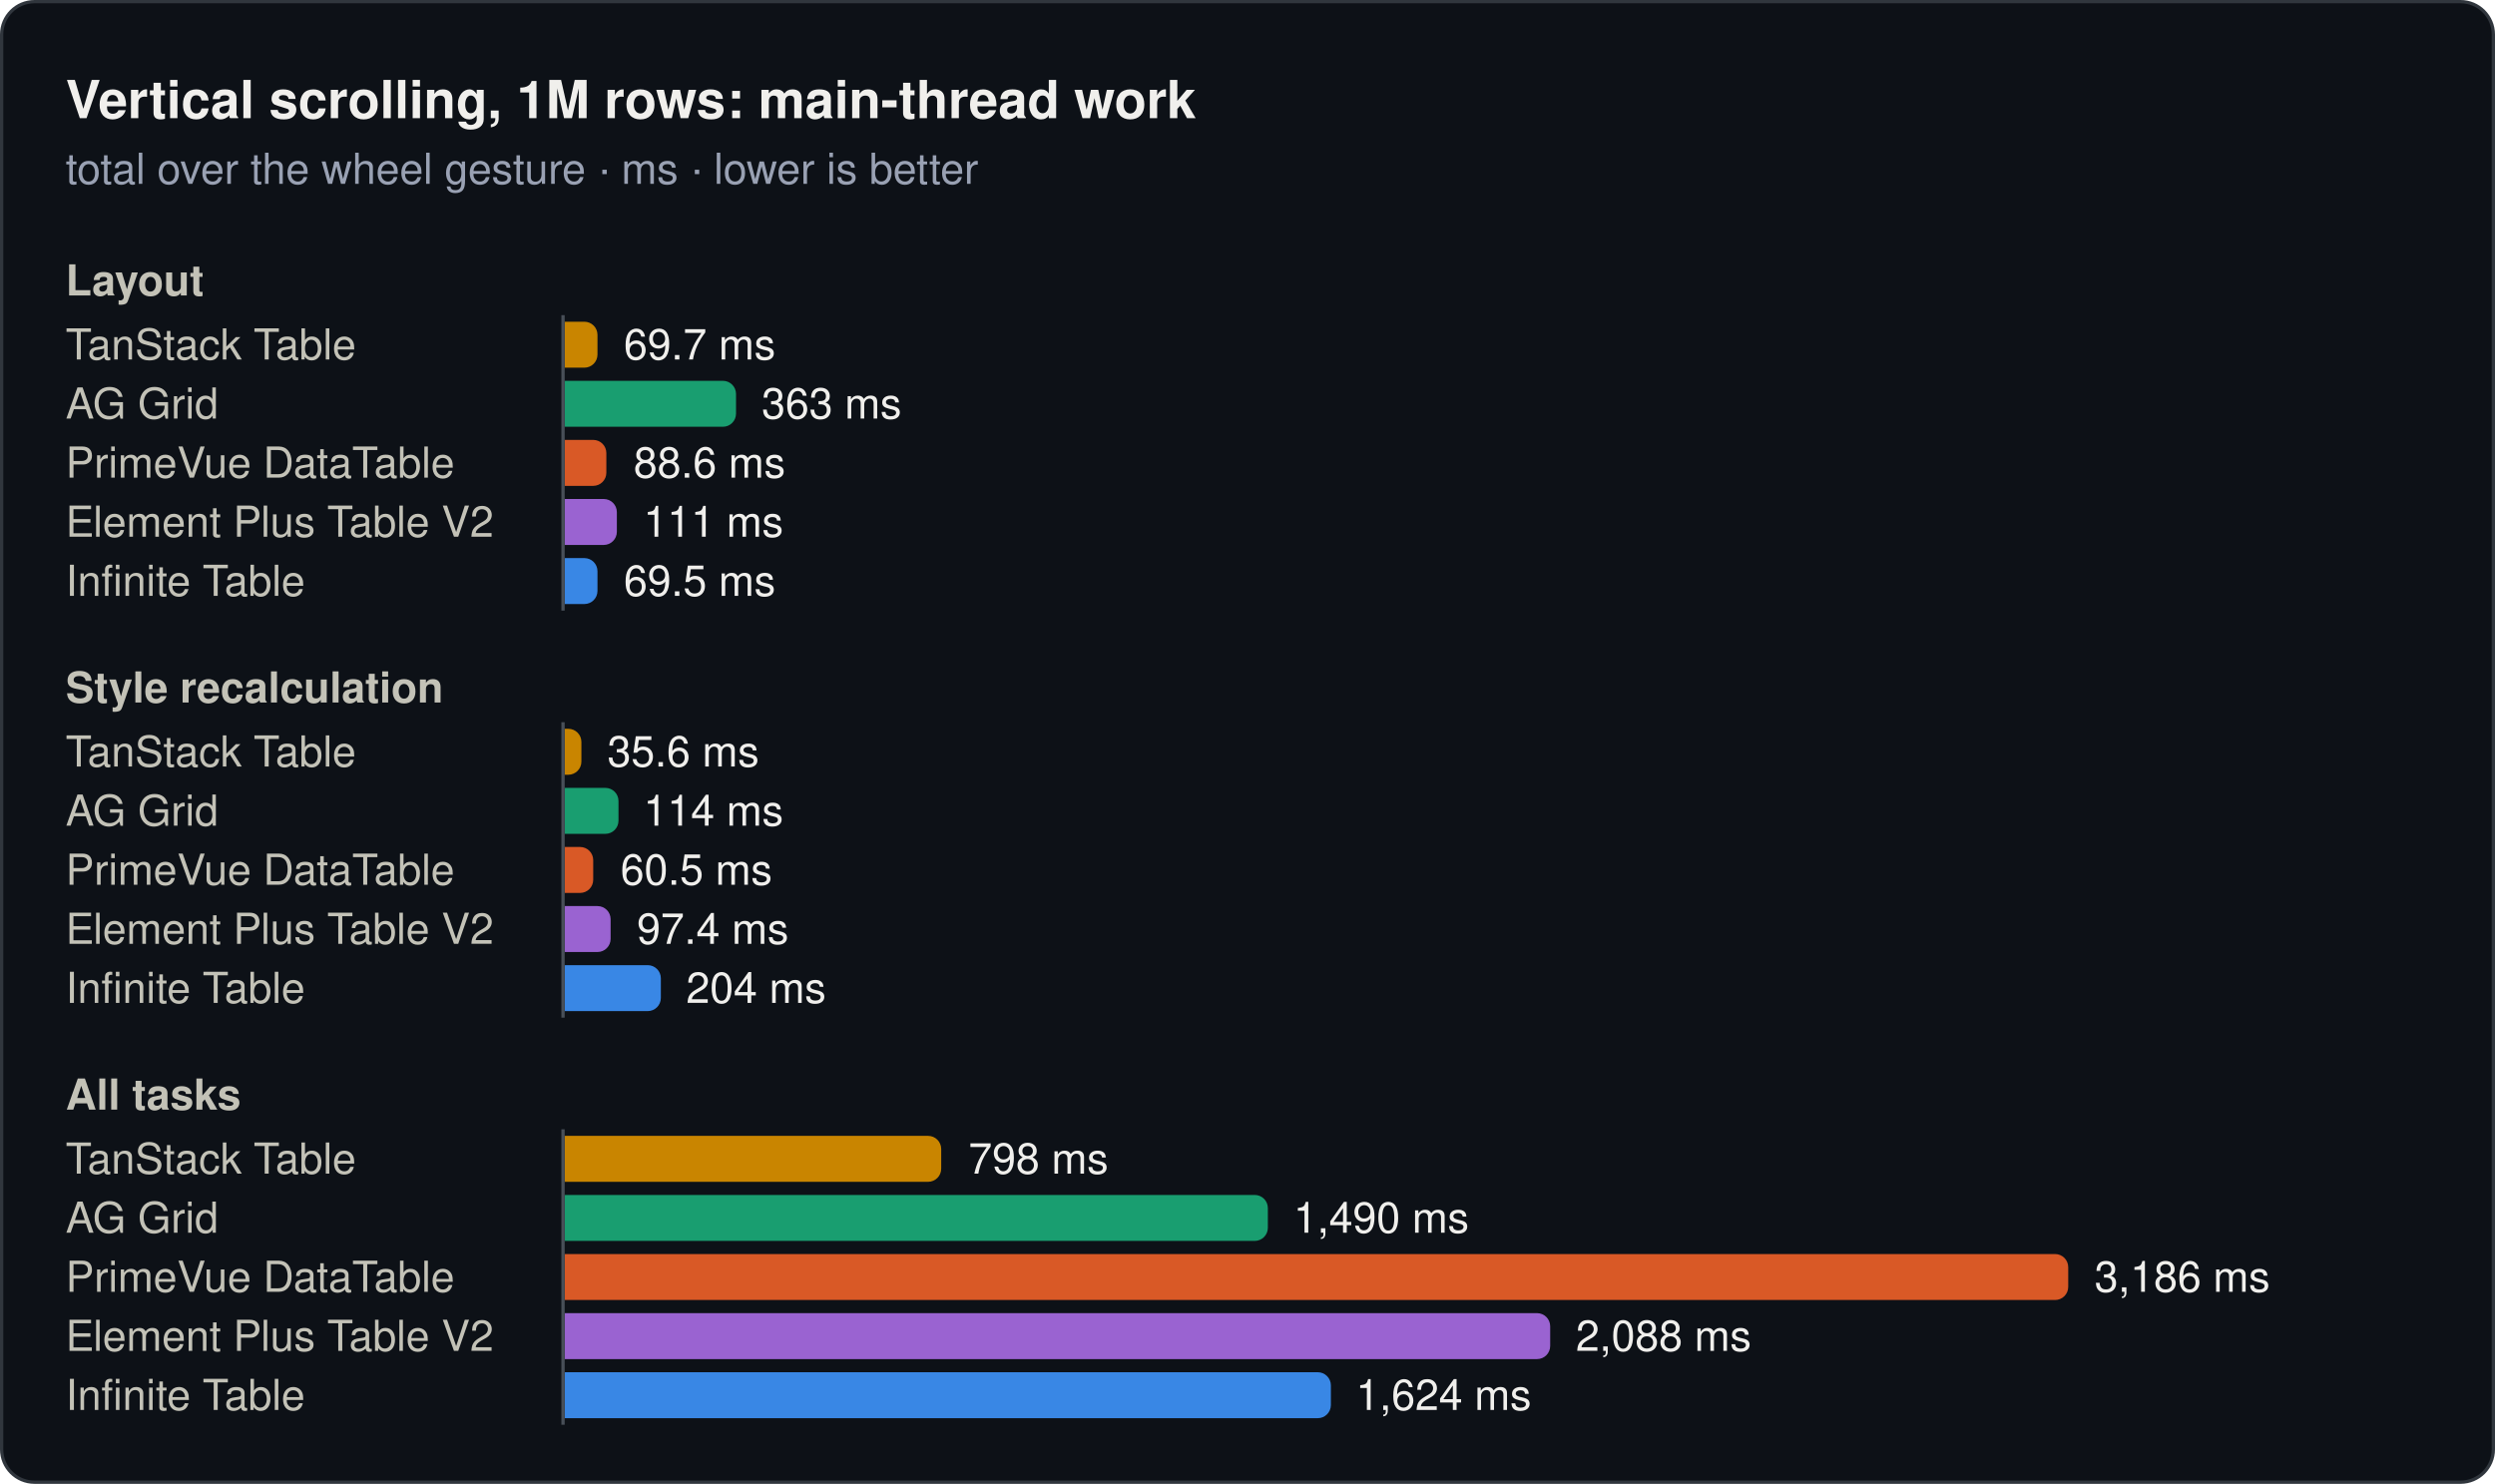
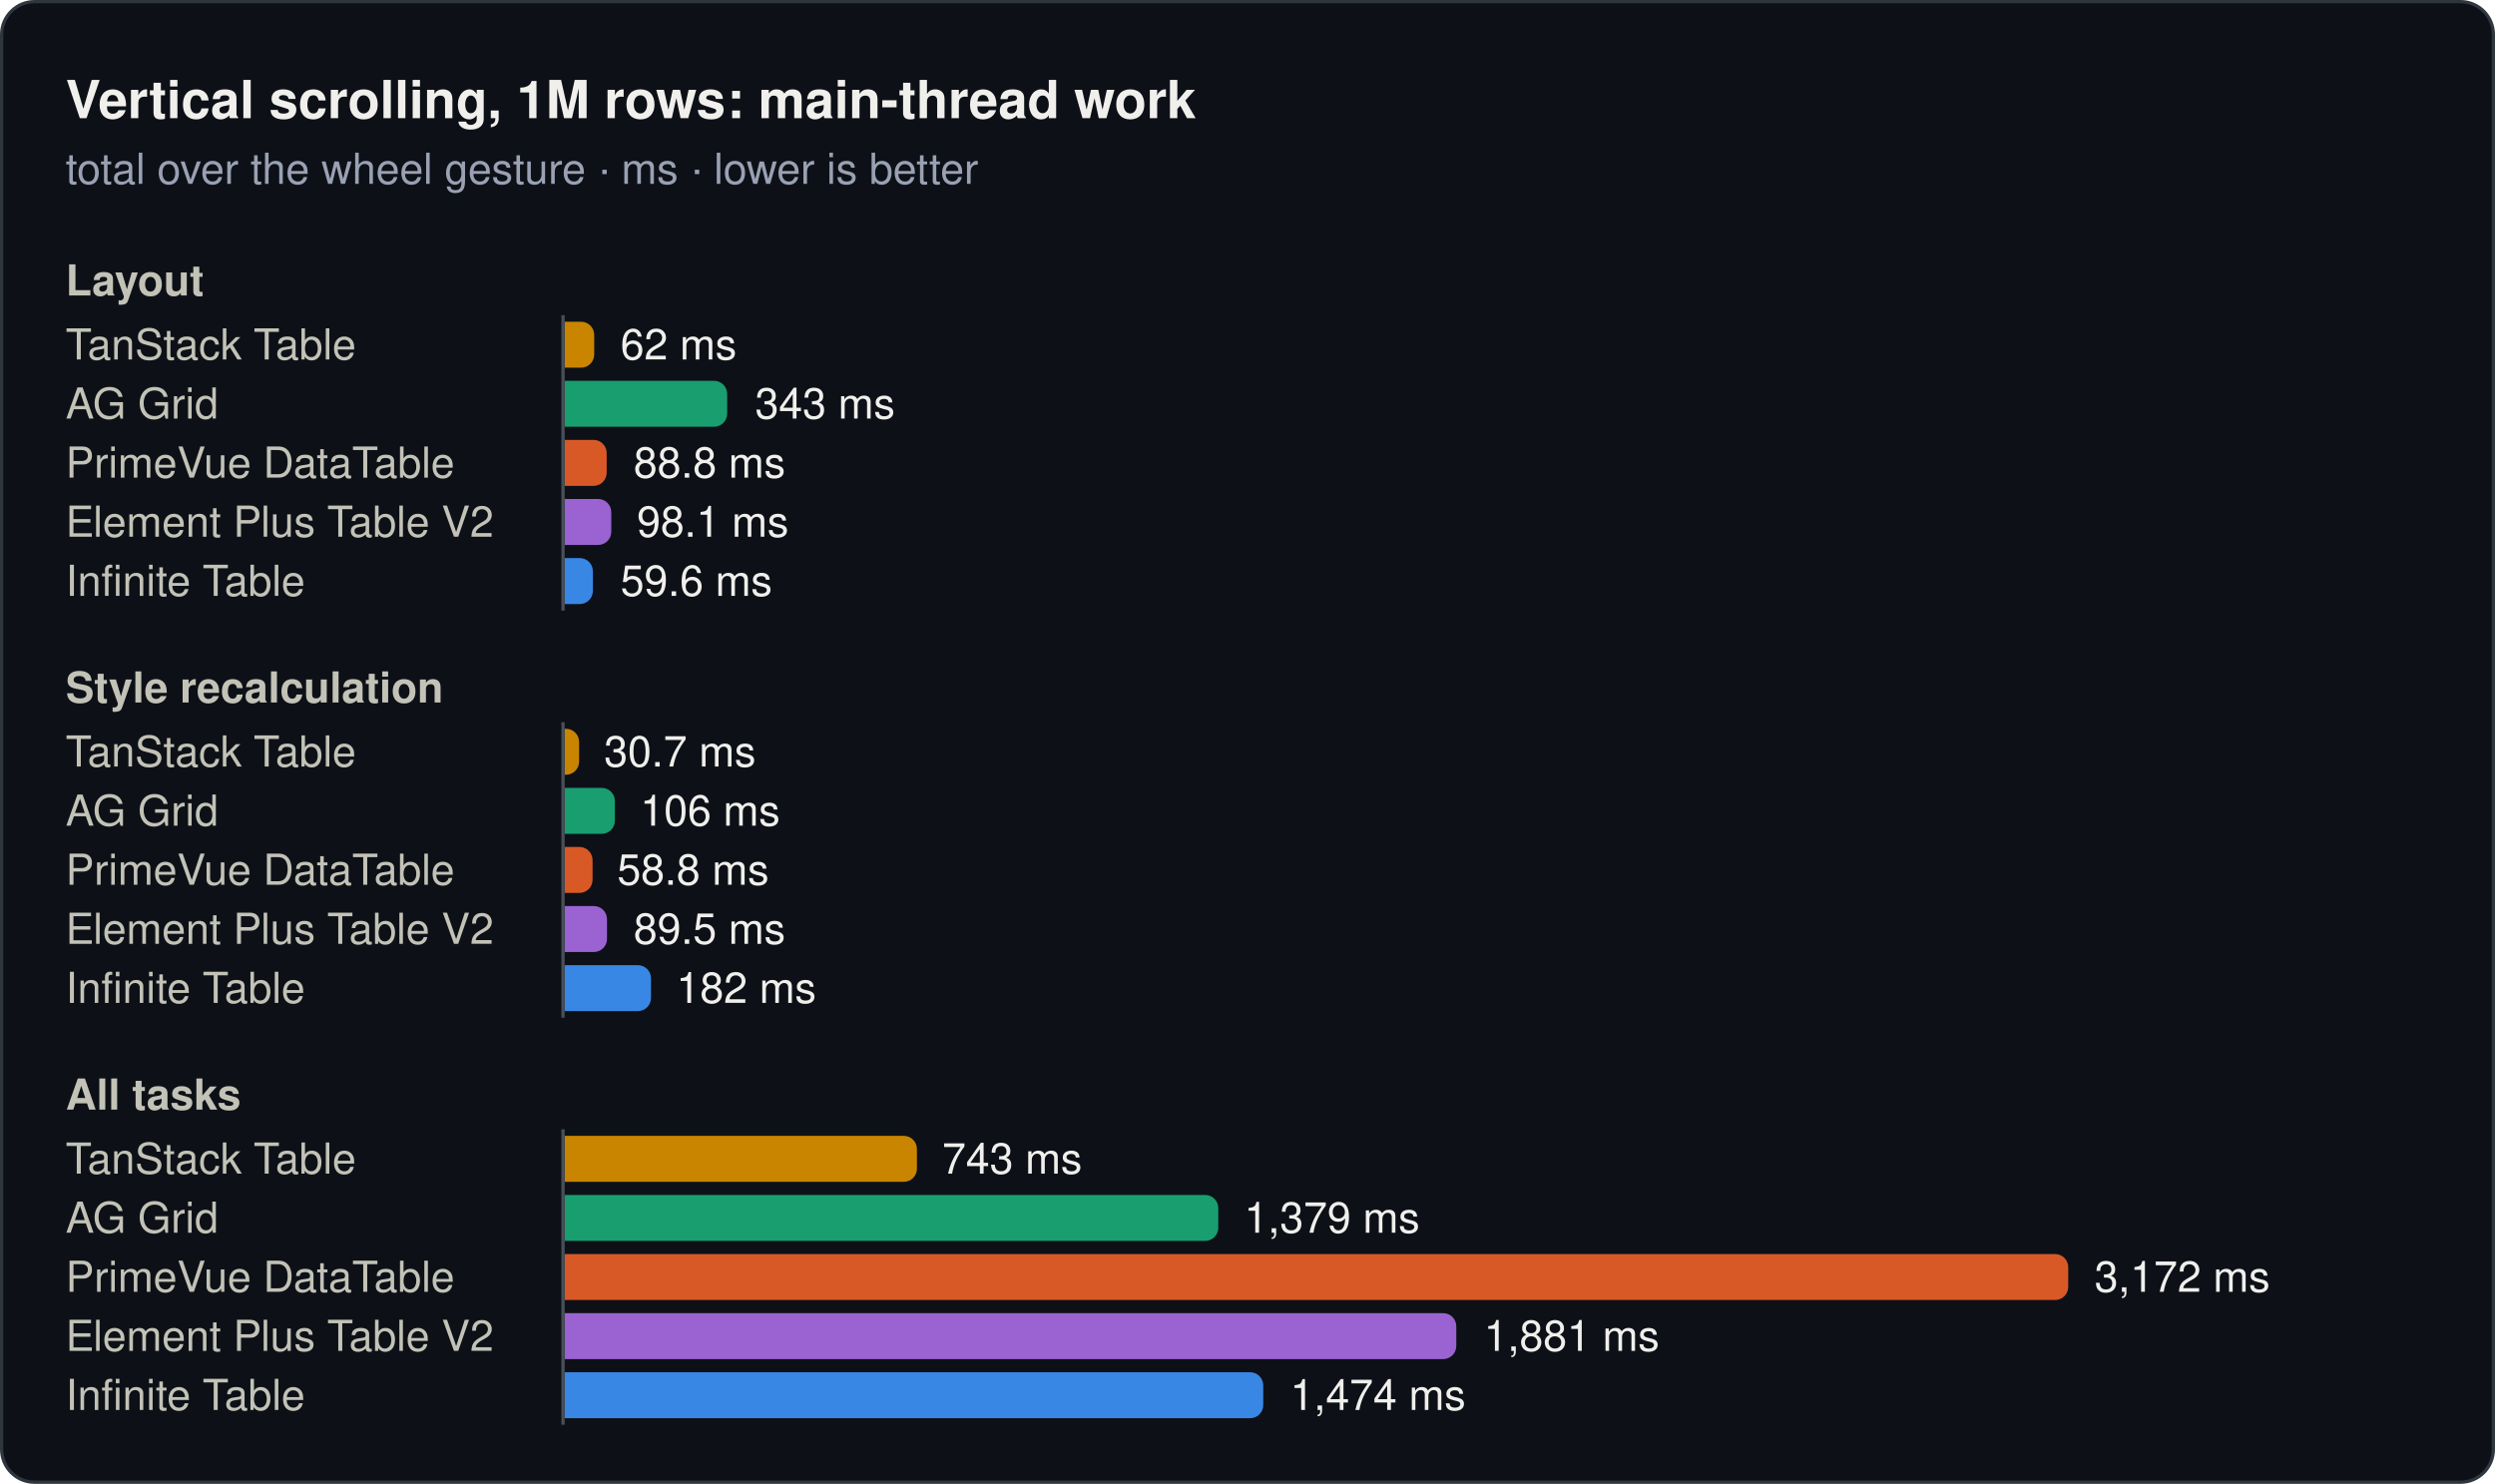
<svg xmlns="http://www.w3.org/2000/svg" width="760" height="452" viewBox="0 0 760 452" role="img">
  <rect x="0.5" y="0.5" width="759" height="451" rx="10" fill="#0d1117" stroke="#30363d" />
  <text x="20" y="36" font-family="system-ui, -apple-system, 'Segoe UI', Helvetica, Arial, sans-serif" font-size="16" font-weight="600" fill="#f0efec">Vertical scrolling, 1M rows: main-thread work</text>
  <text x="20" y="56" font-family="system-ui, -apple-system, 'Segoe UI', Helvetica, Arial, sans-serif" font-size="13" fill="#99a1b3">total over the wheel gesture · ms · lower is better</text>
  <text x="20" y="90" font-family="system-ui, -apple-system, 'Segoe UI', Helvetica, Arial, sans-serif" font-size="13" font-weight="600" fill="#c3c2b7">Layout</text>
  <text x="20" y="109.5" font-family="system-ui, -apple-system, 'Segoe UI', Helvetica, Arial, sans-serif" font-size="13" fill="#c3c2b7">TanStack Table</text>
-   <path d="M172,98H178a4,4 0 0 1 4,4V108a4,4 0 0 1 -4,4H172Z" fill="#c98500" />
-   <text x="190" y="109.5" font-family="system-ui, -apple-system, 'Segoe UI', Helvetica, Arial, sans-serif" font-size="13" fill="#f0efec">69.7 ms</text>
+   <path d="M172,98H177a4,4 0 0 1 4,4V108a4,4 0 0 1 -4,4H172Z" fill="#c98500" />
+   <text x="189" y="109.5" font-family="system-ui, -apple-system, 'Segoe UI', Helvetica, Arial, sans-serif" font-size="13" fill="#f0efec">62 ms</text>
  <text x="20" y="127.5" font-family="system-ui, -apple-system, 'Segoe UI', Helvetica, Arial, sans-serif" font-size="13" fill="#c3c2b7">AG Grid</text>
-   <path d="M172,116H220.2a4,4 0 0 1 4,4V126a4,4 0 0 1 -4,4H172Z" fill="#199e70" />
-   <text x="232" y="127.5" font-family="system-ui, -apple-system, 'Segoe UI', Helvetica, Arial, sans-serif" font-size="13" fill="#f0efec">363 ms</text>
+   <path d="M172,116H217.5a4,4 0 0 1 4,4V126a4,4 0 0 1 -4,4H172Z" fill="#199e70" />
+   <text x="230" y="127.5" font-family="system-ui, -apple-system, 'Segoe UI', Helvetica, Arial, sans-serif" font-size="13" fill="#f0efec">343 ms</text>
  <text x="20" y="145.5" font-family="system-ui, -apple-system, 'Segoe UI', Helvetica, Arial, sans-serif" font-size="13" fill="#c3c2b7">PrimeVue DataTable</text>
-   <path d="M172,134H180.7a4,4 0 0 1 4,4V144a4,4 0 0 1 -4,4H172Z" fill="#d95926" />
-   <text x="193" y="145.5" font-family="system-ui, -apple-system, 'Segoe UI', Helvetica, Arial, sans-serif" font-size="13" fill="#f0efec">88.6 ms</text>
+   <path d="M172,134H180.8a4,4 0 0 1 4,4V144a4,4 0 0 1 -4,4H172Z" fill="#d95926" />
+   <text x="193" y="145.5" font-family="system-ui, -apple-system, 'Segoe UI', Helvetica, Arial, sans-serif" font-size="13" fill="#f0efec">88.8 ms</text>
  <text x="20" y="163.5" font-family="system-ui, -apple-system, 'Segoe UI', Helvetica, Arial, sans-serif" font-size="13" fill="#c3c2b7">Element Plus Table V2</text>
-   <path d="M172,152H183.9a4,4 0 0 1 4,4V162a4,4 0 0 1 -4,4H172Z" fill="#9a63d1" />
-   <text x="196" y="163.5" font-family="system-ui, -apple-system, 'Segoe UI', Helvetica, Arial, sans-serif" font-size="13" fill="#f0efec">111 ms</text>
+   <path d="M172,152H182.2a4,4 0 0 1 4,4V162a4,4 0 0 1 -4,4H172Z" fill="#9a63d1" />
+   <text x="194" y="163.5" font-family="system-ui, -apple-system, 'Segoe UI', Helvetica, Arial, sans-serif" font-size="13" fill="#f0efec">98.1 ms</text>
  <text x="20" y="181.5" font-family="system-ui, -apple-system, 'Segoe UI', Helvetica, Arial, sans-serif" font-size="13" fill="#c3c2b7">Infinite Table</text>
-   <path d="M172,170H178a4,4 0 0 1 4,4V180a4,4 0 0 1 -4,4H172Z" fill="#3987e5" />
-   <text x="190" y="181.5" font-family="system-ui, -apple-system, 'Segoe UI', Helvetica, Arial, sans-serif" font-size="13" fill="#f0efec">69.5 ms</text>
+   <path d="M172,170H176.6a4,4 0 0 1 4,4V180a4,4 0 0 1 -4,4H172Z" fill="#3987e5" />
+   <text x="189" y="181.5" font-family="system-ui, -apple-system, 'Segoe UI', Helvetica, Arial, sans-serif" font-size="13" fill="#f0efec">59.6 ms</text>
  <line x1="171.5" y1="96" x2="171.5" y2="186" stroke="#484f58" stroke-width="1" />
  <text x="20" y="214" font-family="system-ui, -apple-system, 'Segoe UI', Helvetica, Arial, sans-serif" font-size="13" font-weight="600" fill="#c3c2b7">Style recalculation</text>
  <text x="20" y="233.5" font-family="system-ui, -apple-system, 'Segoe UI', Helvetica, Arial, sans-serif" font-size="13" fill="#c3c2b7">TanStack Table</text>
-   <path d="M172,222H173.1a4,4 0 0 1 4,4V232a4,4 0 0 1 -4,4H172Z" fill="#c98500" />
-   <text x="185" y="233.5" font-family="system-ui, -apple-system, 'Segoe UI', Helvetica, Arial, sans-serif" font-size="13" fill="#f0efec">35.6 ms</text>
+   <path d="M172,222H172.4a4,4 0 0 1 4,4V232a4,4 0 0 1 -4,4H172Z" fill="#c98500" />
+   <text x="184" y="233.5" font-family="system-ui, -apple-system, 'Segoe UI', Helvetica, Arial, sans-serif" font-size="13" fill="#f0efec">30.7 ms</text>
  <text x="20" y="251.5" font-family="system-ui, -apple-system, 'Segoe UI', Helvetica, Arial, sans-serif" font-size="13" fill="#c3c2b7">AG Grid</text>
-   <path d="M172,240H184.4a4,4 0 0 1 4,4V250a4,4 0 0 1 -4,4H172Z" fill="#199e70" />
-   <text x="196" y="251.5" font-family="system-ui, -apple-system, 'Segoe UI', Helvetica, Arial, sans-serif" font-size="13" fill="#f0efec">114 ms</text>
+   <path d="M172,240H183.3a4,4 0 0 1 4,4V250a4,4 0 0 1 -4,4H172Z" fill="#199e70" />
+   <text x="195" y="251.5" font-family="system-ui, -apple-system, 'Segoe UI', Helvetica, Arial, sans-serif" font-size="13" fill="#f0efec">106 ms</text>
  <text x="20" y="269.5" font-family="system-ui, -apple-system, 'Segoe UI', Helvetica, Arial, sans-serif" font-size="13" fill="#c3c2b7">PrimeVue DataTable</text>
-   <path d="M172,258H176.7a4,4 0 0 1 4,4V268a4,4 0 0 1 -4,4H172Z" fill="#d95926" />
-   <text x="189" y="269.5" font-family="system-ui, -apple-system, 'Segoe UI', Helvetica, Arial, sans-serif" font-size="13" fill="#f0efec">60.5 ms</text>
+   <path d="M172,258H176.5a4,4 0 0 1 4,4V268a4,4 0 0 1 -4,4H172Z" fill="#d95926" />
+   <text x="188" y="269.5" font-family="system-ui, -apple-system, 'Segoe UI', Helvetica, Arial, sans-serif" font-size="13" fill="#f0efec">58.8 ms</text>
  <text x="20" y="287.5" font-family="system-ui, -apple-system, 'Segoe UI', Helvetica, Arial, sans-serif" font-size="13" fill="#c3c2b7">Element Plus Table V2</text>
-   <path d="M172,276H182a4,4 0 0 1 4,4V286a4,4 0 0 1 -4,4H172Z" fill="#9a63d1" />
-   <text x="194" y="287.5" font-family="system-ui, -apple-system, 'Segoe UI', Helvetica, Arial, sans-serif" font-size="13" fill="#f0efec">97.4 ms</text>
+   <path d="M172,276H180.9a4,4 0 0 1 4,4V286a4,4 0 0 1 -4,4H172Z" fill="#9a63d1" />
+   <text x="193" y="287.5" font-family="system-ui, -apple-system, 'Segoe UI', Helvetica, Arial, sans-serif" font-size="13" fill="#f0efec">89.5 ms</text>
  <text x="20" y="305.5" font-family="system-ui, -apple-system, 'Segoe UI', Helvetica, Arial, sans-serif" font-size="13" fill="#c3c2b7">Infinite Table</text>
-   <path d="M172,294H197.3a4,4 0 0 1 4,4V304a4,4 0 0 1 -4,4H172Z" fill="#3987e5" />
-   <text x="209" y="305.5" font-family="system-ui, -apple-system, 'Segoe UI', Helvetica, Arial, sans-serif" font-size="13" fill="#f0efec">204 ms</text>
+   <path d="M172,294H194.3a4,4 0 0 1 4,4V304a4,4 0 0 1 -4,4H172Z" fill="#3987e5" />
+   <text x="206" y="305.5" font-family="system-ui, -apple-system, 'Segoe UI', Helvetica, Arial, sans-serif" font-size="13" fill="#f0efec">182 ms</text>
  <line x1="171.5" y1="220" x2="171.5" y2="310" stroke="#484f58" stroke-width="1" />
  <text x="20" y="338" font-family="system-ui, -apple-system, 'Segoe UI', Helvetica, Arial, sans-serif" font-size="13" font-weight="600" fill="#c3c2b7">All tasks</text>
  <text x="20" y="357.5" font-family="system-ui, -apple-system, 'Segoe UI', Helvetica, Arial, sans-serif" font-size="13" fill="#c3c2b7">TanStack Table</text>
-   <path d="M172,346H282.7a4,4 0 0 1 4,4V356a4,4 0 0 1 -4,4H172Z" fill="#c98500" />
-   <text x="295" y="357.5" font-family="system-ui, -apple-system, 'Segoe UI', Helvetica, Arial, sans-serif" font-size="13" fill="#f0efec">798 ms</text>
+   <path d="M172,346H275.3a4,4 0 0 1 4,4V356a4,4 0 0 1 -4,4H172Z" fill="#c98500" />
+   <text x="287" y="357.5" font-family="system-ui, -apple-system, 'Segoe UI', Helvetica, Arial, sans-serif" font-size="13" fill="#f0efec">743 ms</text>
  <text x="20" y="375.5" font-family="system-ui, -apple-system, 'Segoe UI', Helvetica, Arial, sans-serif" font-size="13" fill="#c3c2b7">AG Grid</text>
-   <path d="M172,364H382.2a4,4 0 0 1 4,4V374a4,4 0 0 1 -4,4H172Z" fill="#199e70" />
-   <text x="394" y="375.5" font-family="system-ui, -apple-system, 'Segoe UI', Helvetica, Arial, sans-serif" font-size="13" fill="#f0efec">1,490 ms</text>
+   <path d="M172,364H367.1a4,4 0 0 1 4,4V374a4,4 0 0 1 -4,4H172Z" fill="#199e70" />
+   <text x="379" y="375.5" font-family="system-ui, -apple-system, 'Segoe UI', Helvetica, Arial, sans-serif" font-size="13" fill="#f0efec">1,379 ms</text>
  <text x="20" y="393.5" font-family="system-ui, -apple-system, 'Segoe UI', Helvetica, Arial, sans-serif" font-size="13" fill="#c3c2b7">PrimeVue DataTable</text>
  <path d="M172,382H626a4,4 0 0 1 4,4V392a4,4 0 0 1 -4,4H172Z" fill="#d95926" />
-   <text x="638" y="393.5" font-family="system-ui, -apple-system, 'Segoe UI', Helvetica, Arial, sans-serif" font-size="13" fill="#f0efec">3,186 ms</text>
+   <text x="638" y="393.5" font-family="system-ui, -apple-system, 'Segoe UI', Helvetica, Arial, sans-serif" font-size="13" fill="#f0efec">3,172 ms</text>
  <text x="20" y="411.5" font-family="system-ui, -apple-system, 'Segoe UI', Helvetica, Arial, sans-serif" font-size="13" fill="#c3c2b7">Element Plus Table V2</text>
-   <path d="M172,400H468.2a4,4 0 0 1 4,4V410a4,4 0 0 1 -4,4H172Z" fill="#9a63d1" />
-   <text x="480" y="411.5" font-family="system-ui, -apple-system, 'Segoe UI', Helvetica, Arial, sans-serif" font-size="13" fill="#f0efec">2,088 ms</text>
+   <path d="M172,400H439.6a4,4 0 0 1 4,4V410a4,4 0 0 1 -4,4H172Z" fill="#9a63d1" />
+   <text x="452" y="411.5" font-family="system-ui, -apple-system, 'Segoe UI', Helvetica, Arial, sans-serif" font-size="13" fill="#f0efec">1,881 ms</text>
  <text x="20" y="429.5" font-family="system-ui, -apple-system, 'Segoe UI', Helvetica, Arial, sans-serif" font-size="13" fill="#c3c2b7">Infinite Table</text>
-   <path d="M172,418H401.4a4,4 0 0 1 4,4V428a4,4 0 0 1 -4,4H172Z" fill="#3987e5" />
-   <text x="413" y="429.5" font-family="system-ui, -apple-system, 'Segoe UI', Helvetica, Arial, sans-serif" font-size="13" fill="#f0efec">1,624 ms</text>
+   <path d="M172,418H380.8a4,4 0 0 1 4,4V428a4,4 0 0 1 -4,4H172Z" fill="#3987e5" />
+   <text x="393" y="429.5" font-family="system-ui, -apple-system, 'Segoe UI', Helvetica, Arial, sans-serif" font-size="13" fill="#f0efec">1,474 ms</text>
  <line x1="171.5" y1="344" x2="171.5" y2="434" stroke="#484f58" stroke-width="1" />
</svg>
